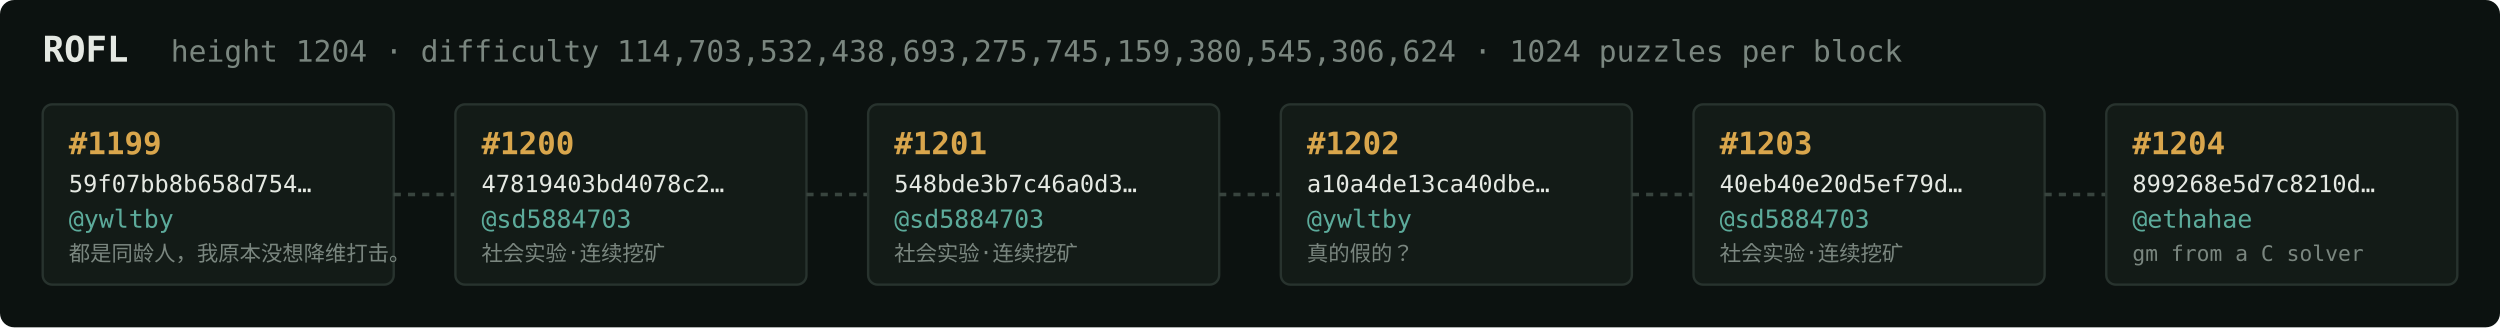
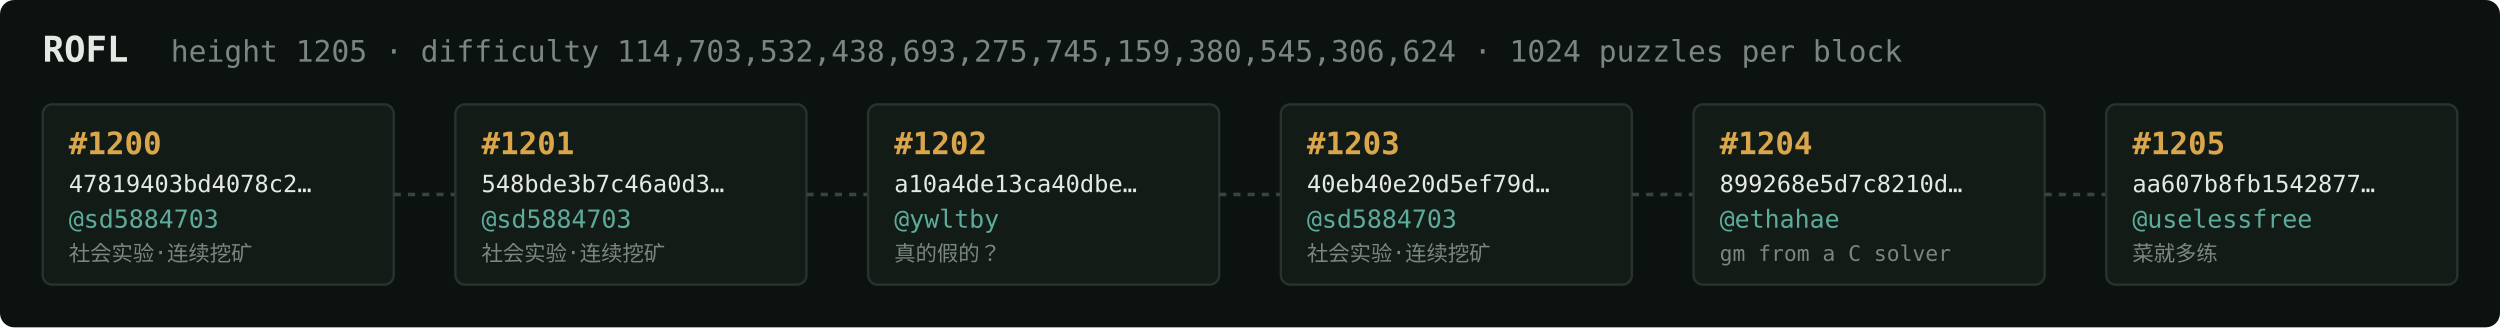
<svg xmlns="http://www.w3.org/2000/svg" width="1054" height="138" viewBox="0 0 1054 138" font-family="ui-monospace,SFMono-Regular,Menlo,monospace">
  <rect fill="#0c1210" width="1054" height="138" rx="6" />
  <text x="18" y="26" fill="#e5e9e3" font-size="15" font-weight="700">ROFL</text>
-   <text x="72" y="26" fill="#7a867f" font-size="12.5">height 1204 · difficulty 114,703,532,438,693,275,745,159,380,545,306,624 · 1024 puzzles per block</text>
+   <text x="72" y="26" fill="#7a867f" font-size="12.5">height 1205 · difficulty 114,703,532,438,693,275,745,159,380,545,306,624 · 1024 puzzles per block</text>
  <rect x="18" y="44" width="148" height="76" rx="4" fill="#131b17" stroke="#28332e" stroke-width="1" />
-   <text x="29" y="65" fill="#d9a64c" font-size="13" font-weight="700">#1199</text>
-   <text x="29" y="81" fill="#e5e9e3" font-size="10">59f07bb8b658d754…</text>
-   <text x="29" y="96" fill="#5cab9b" font-size="10.5">@ywltby</text>
-   <text x="29" y="110" fill="#7a867f" font-size="9">都是同龄人，我原本没想降维打击。</text>
+   <text x="29" y="65" fill="#d9a64c" font-size="13" font-weight="700">#1200</text>
+   <text x="29" y="81" fill="#e5e9e3" font-size="10">47819403bd4078c2…</text>
+   <text x="29" y="96" fill="#5cab9b" font-size="10.5">@sd5884703</text>
+   <text x="29" y="110" fill="#7a867f" font-size="9">社会实验·连续挖矿</text>
  <line x1="166" y1="82.0" x2="192" y2="82.0" stroke="#38443e" stroke-width="1.5" stroke-dasharray="3 3" />
  <rect x="192" y="44" width="148" height="76" rx="4" fill="#131b17" stroke="#28332e" stroke-width="1" />
-   <text x="203" y="65" fill="#d9a64c" font-size="13" font-weight="700">#1200</text>
-   <text x="203" y="81" fill="#e5e9e3" font-size="10">47819403bd4078c2…</text>
+   <text x="203" y="65" fill="#d9a64c" font-size="13" font-weight="700">#1201</text>
+   <text x="203" y="81" fill="#e5e9e3" font-size="10">548bde3b7c46a0d3…</text>
  <text x="203" y="96" fill="#5cab9b" font-size="10.5">@sd5884703</text>
  <text x="203" y="110" fill="#7a867f" font-size="9">社会实验·连续挖矿</text>
  <line x1="340" y1="82.0" x2="366" y2="82.0" stroke="#38443e" stroke-width="1.5" stroke-dasharray="3 3" />
  <rect x="366" y="44" width="148" height="76" rx="4" fill="#131b17" stroke="#28332e" stroke-width="1" />
-   <text x="377" y="65" fill="#d9a64c" font-size="13" font-weight="700">#1201</text>
-   <text x="377" y="81" fill="#e5e9e3" font-size="10">548bde3b7c46a0d3…</text>
-   <text x="377" y="96" fill="#5cab9b" font-size="10.5">@sd5884703</text>
-   <text x="377" y="110" fill="#7a867f" font-size="9">社会实验·连续挖矿</text>
+   <text x="377" y="65" fill="#d9a64c" font-size="13" font-weight="700">#1202</text>
+   <text x="377" y="81" fill="#e5e9e3" font-size="10">a10a4de13ca40dbe…</text>
+   <text x="377" y="96" fill="#5cab9b" font-size="10.5">@ywltby</text>
+   <text x="377" y="110" fill="#7a867f" font-size="9">真的假的？</text>
  <line x1="514" y1="82.0" x2="540" y2="82.0" stroke="#38443e" stroke-width="1.5" stroke-dasharray="3 3" />
  <rect x="540" y="44" width="148" height="76" rx="4" fill="#131b17" stroke="#28332e" stroke-width="1" />
-   <text x="551" y="65" fill="#d9a64c" font-size="13" font-weight="700">#1202</text>
-   <text x="551" y="81" fill="#e5e9e3" font-size="10">a10a4de13ca40dbe…</text>
-   <text x="551" y="96" fill="#5cab9b" font-size="10.5">@ywltby</text>
-   <text x="551" y="110" fill="#7a867f" font-size="9">真的假的？</text>
+   <text x="551" y="65" fill="#d9a64c" font-size="13" font-weight="700">#1203</text>
+   <text x="551" y="81" fill="#e5e9e3" font-size="10">40eb40e20d5ef79d…</text>
+   <text x="551" y="96" fill="#5cab9b" font-size="10.5">@sd5884703</text>
+   <text x="551" y="110" fill="#7a867f" font-size="9">社会实验·连续挖矿</text>
  <line x1="688" y1="82.0" x2="714" y2="82.0" stroke="#38443e" stroke-width="1.5" stroke-dasharray="3 3" />
  <rect x="714" y="44" width="148" height="76" rx="4" fill="#131b17" stroke="#28332e" stroke-width="1" />
-   <text x="725" y="65" fill="#d9a64c" font-size="13" font-weight="700">#1203</text>
-   <text x="725" y="81" fill="#e5e9e3" font-size="10">40eb40e20d5ef79d…</text>
-   <text x="725" y="96" fill="#5cab9b" font-size="10.5">@sd5884703</text>
-   <text x="725" y="110" fill="#7a867f" font-size="9">社会实验·连续挖矿</text>
+   <text x="725" y="65" fill="#d9a64c" font-size="13" font-weight="700">#1204</text>
+   <text x="725" y="81" fill="#e5e9e3" font-size="10">899268e5d7c8210d…</text>
+   <text x="725" y="96" fill="#5cab9b" font-size="10.5">@ethahae</text>
+   <text x="725" y="110" fill="#7a867f" font-size="9">gm from a C solver</text>
  <line x1="862" y1="82.0" x2="888" y2="82.0" stroke="#38443e" stroke-width="1.5" stroke-dasharray="3 3" />
  <rect x="888" y="44" width="148" height="76" rx="4" fill="#131b17" stroke="#28332e" stroke-width="1" />
-   <text x="899" y="65" fill="#d9a64c" font-size="13" font-weight="700">#1204</text>
-   <text x="899" y="81" fill="#e5e9e3" font-size="10">899268e5d7c8210d…</text>
-   <text x="899" y="96" fill="#5cab9b" font-size="10.5">@ethahae</text>
-   <text x="899" y="110" fill="#7a867f" font-size="9">gm from a C solver</text>
+   <text x="899" y="65" fill="#d9a64c" font-size="13" font-weight="700">#1205</text>
+   <text x="899" y="81" fill="#e5e9e3" font-size="10">aa607b8fb1542877…</text>
+   <text x="899" y="96" fill="#5cab9b" font-size="10.5">@uselessfree</text>
+   <text x="899" y="110" fill="#7a867f" font-size="9">菜就多练</text>
</svg>
